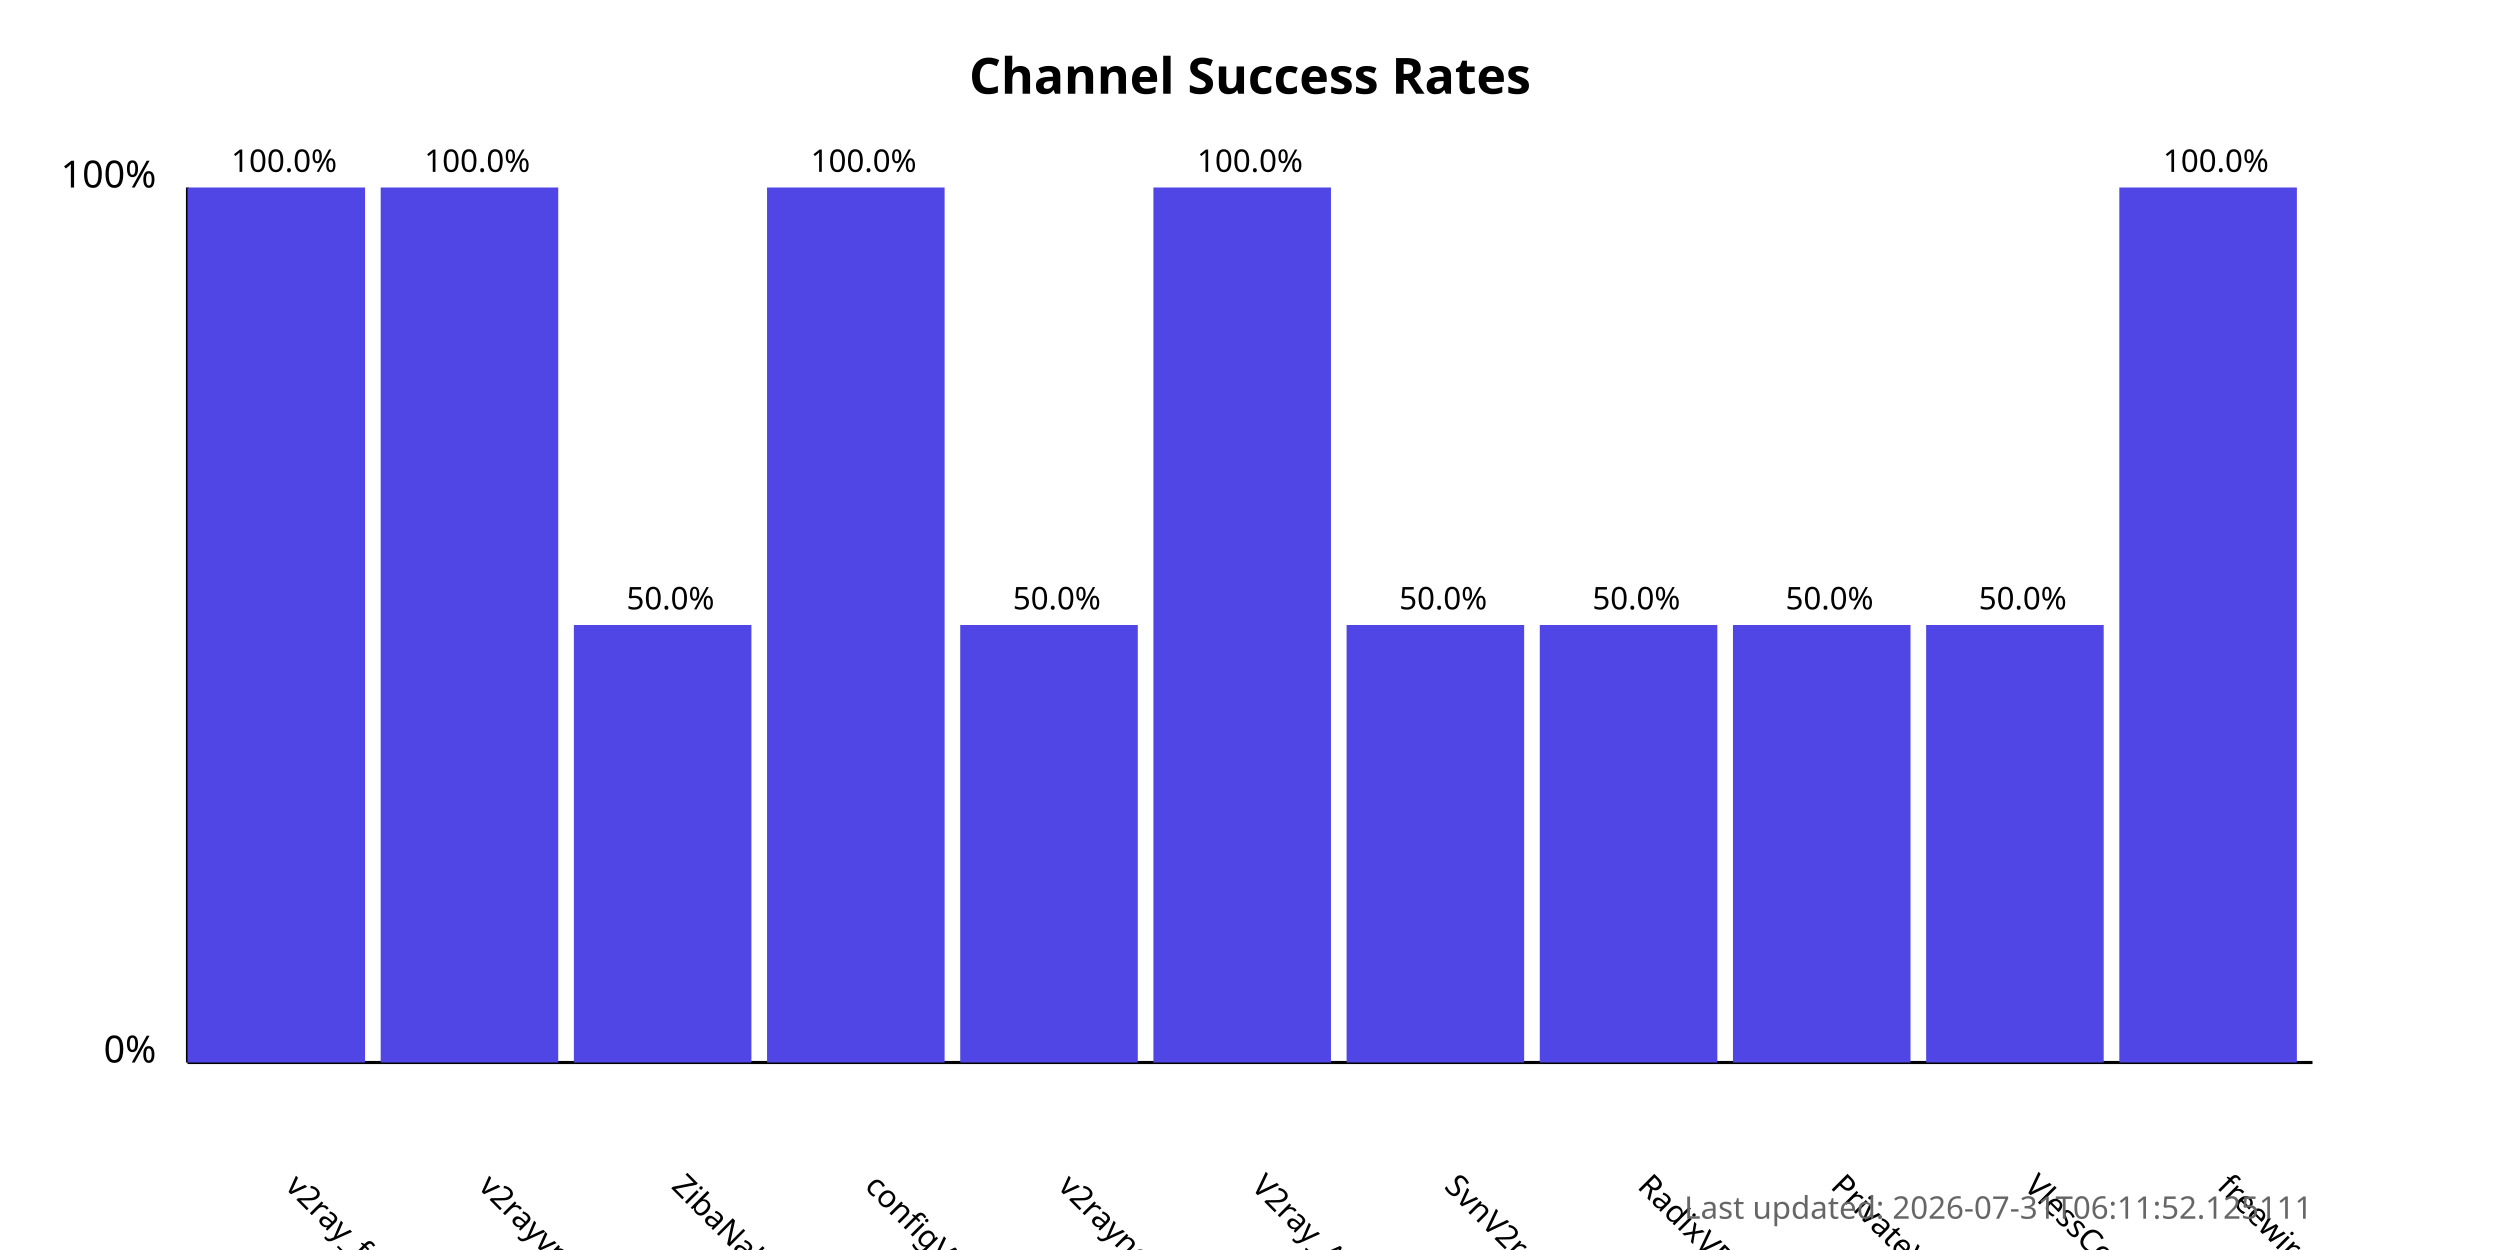
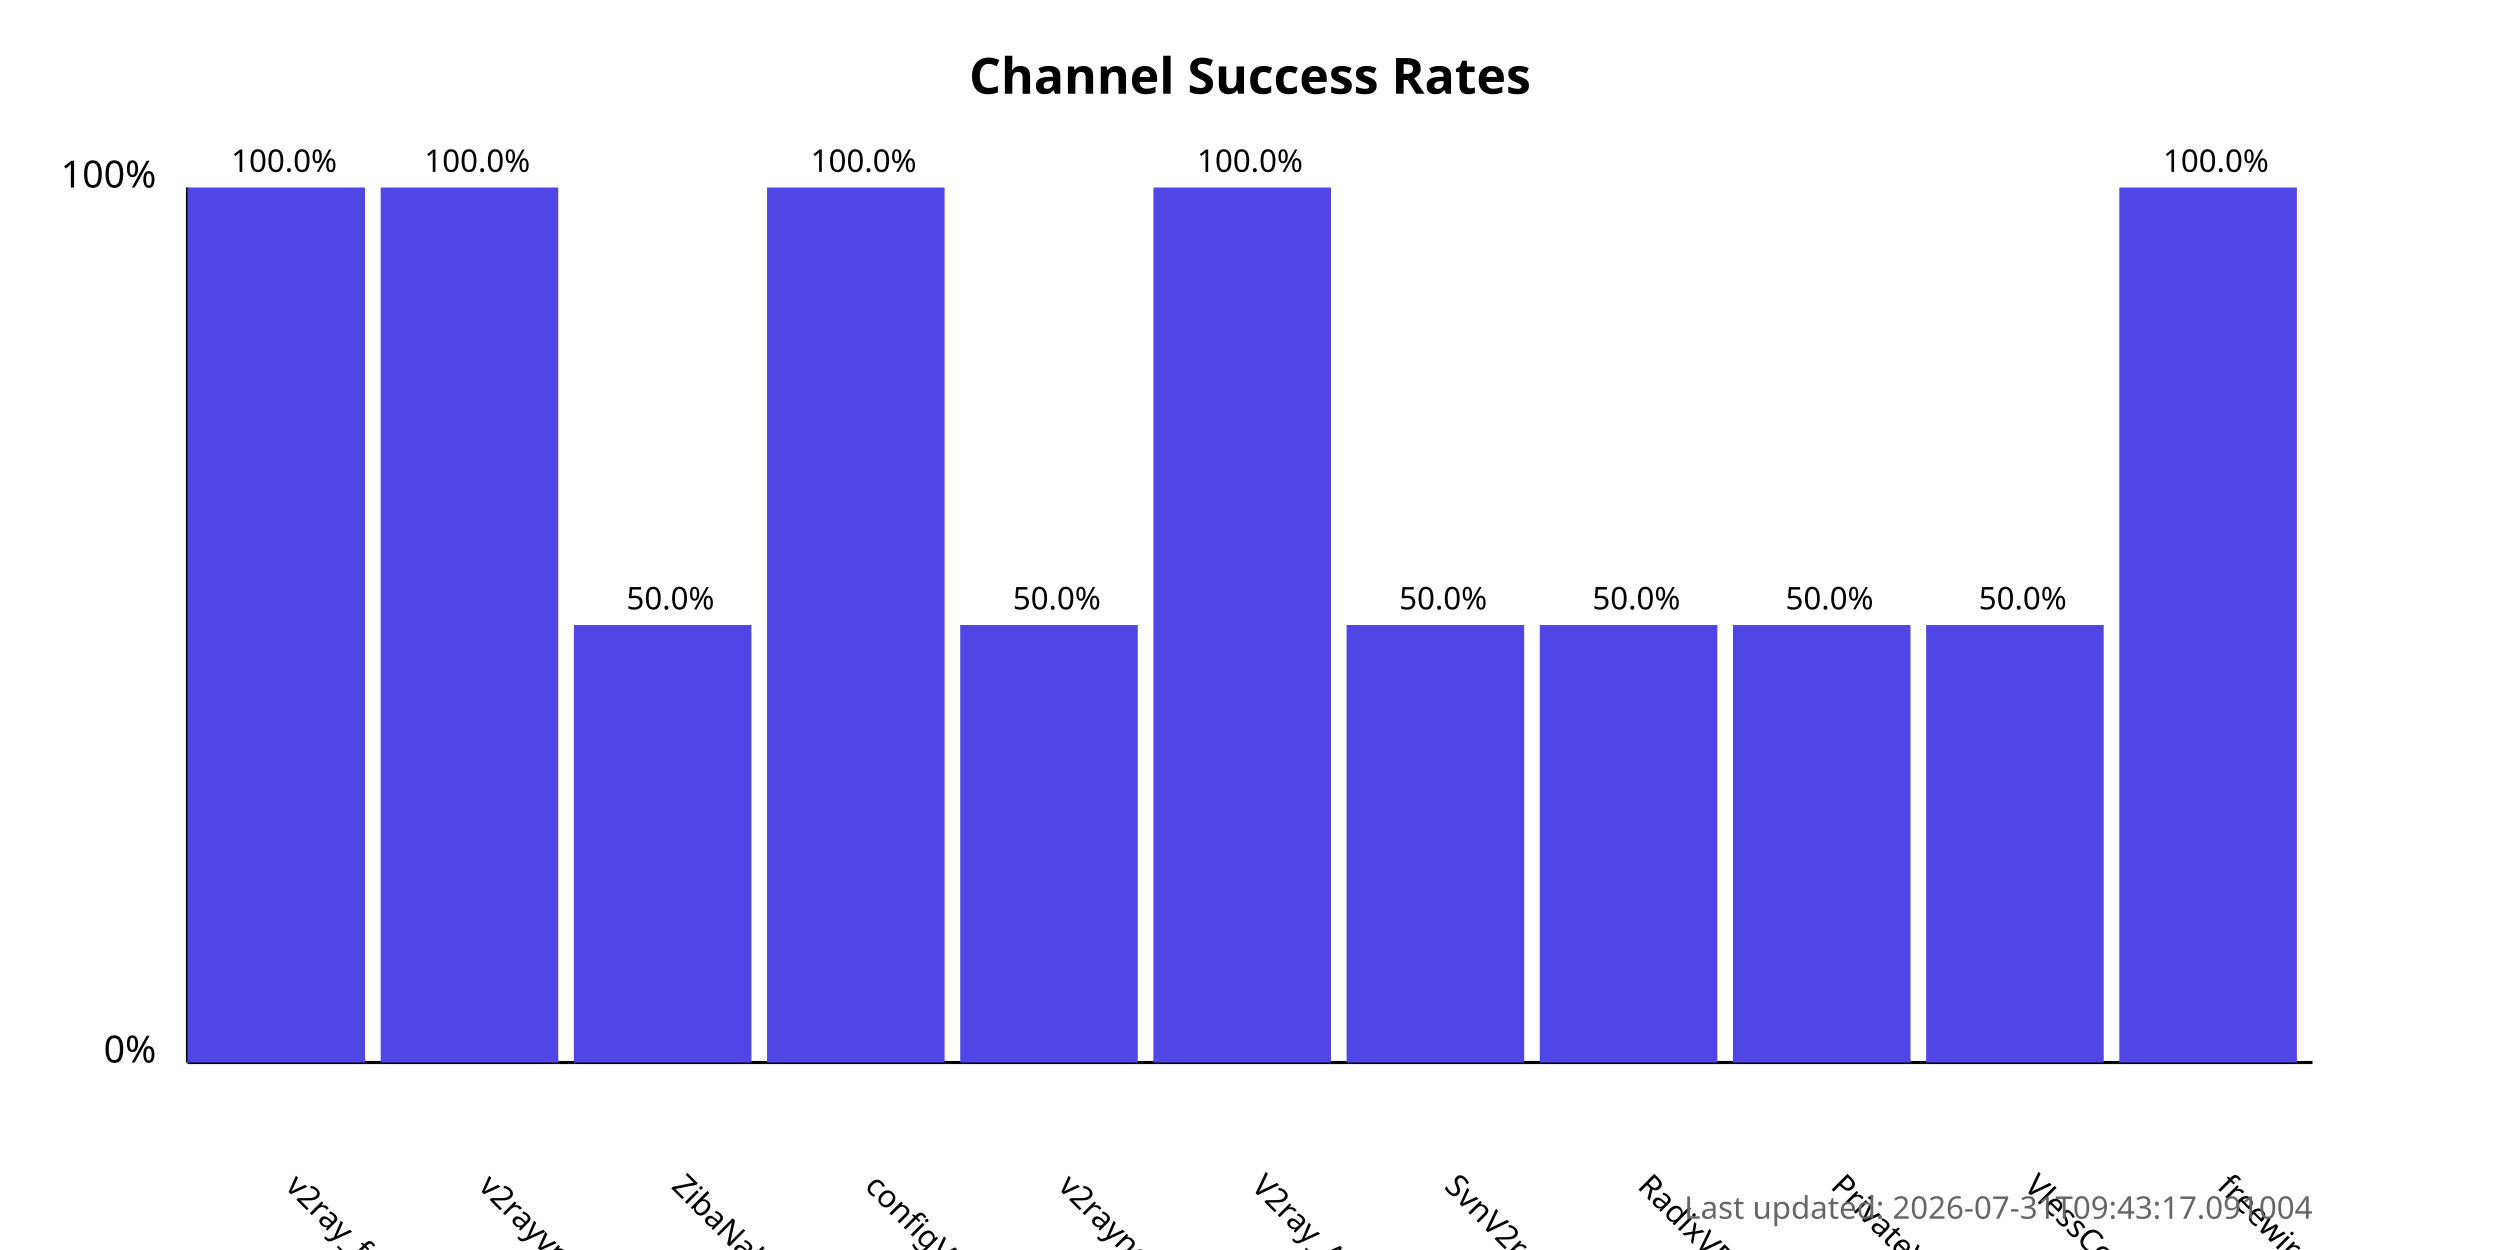
<svg xmlns="http://www.w3.org/2000/svg" width="800" height="400">
  <style>
            .chart-title { font: bold 16px sans-serif; }
            .axis-label { font: 12px sans-serif; }
            .tick-label { font: 10px sans-serif; }
            .bar { fill: #4f46e5; }
            .bar:hover { fill: #6366f1; }
            .timestamp { font: 10px sans-serif; fill: #666; }
        </style>
  <text x="400.0" y="30" text-anchor="middle" class="chart-title">
            Channel Success Rates
        </text>
  <line x1="60" y1="340" x2="60" y2="60" stroke="black" stroke-width="1" />
  <line x1="60" y1="340" x2="740" y2="340" stroke="black" stroke-width="1" />
  <text x="50" y="340" text-anchor="end" class="axis-label">0%</text>
  <text x="50" y="60" text-anchor="end" class="axis-label">100%</text>
  <g>
    <rect x="60" y="60.0" width="56.818" height="280.0" class="bar" />
    <text x="90.909" y="380" transform="rotate(45, 90.90909, 380)" text-anchor="start" class="tick-label">
                v2ray_free_conf
            </text>
    <text x="90.909" y="55.0" text-anchor="middle" class="tick-label">
                100.0%
            </text>
  </g>
  <g>
    <rect x="121.818" y="60.0" width="56.818" height="280.0" class="bar" />
    <text x="152.727" y="380" transform="rotate(45, 152.7273, 380)" text-anchor="start" class="tick-label">
                v2rayvpno
            </text>
    <text x="152.727" y="55.0" text-anchor="middle" class="tick-label">
                100.0%
            </text>
  </g>
  <g>
    <rect x="183.636" y="200.0" width="56.818" height="140.0" class="bar" />
    <text x="214.545" y="380" transform="rotate(45, 214.5455, 380)" text-anchor="start" class="tick-label">
                ZibaNabz
            </text>
    <text x="214.545" y="195.0" text-anchor="middle" class="tick-label">
                50.0%
            </text>
  </g>
  <g>
    <rect x="245.455" y="60.0" width="56.818" height="280.0" class="bar" />
    <text x="276.364" y="380" transform="rotate(45, 276.3636, 380)" text-anchor="start" class="tick-label">
                configV2rayForFree
            </text>
    <text x="276.364" y="55.0" text-anchor="middle" class="tick-label">
                100.0%
            </text>
  </g>
  <g>
    <rect x="307.273" y="200.0" width="56.818" height="140.0" class="bar" />
    <text x="338.182" y="380" transform="rotate(45, 338.1818, 380)" text-anchor="start" class="tick-label">
                v2rayngvpn
            </text>
    <text x="338.182" y="195.0" text-anchor="middle" class="tick-label">
                50.0%
            </text>
  </g>
  <g>
    <rect x="369.091" y="60.0" width="56.818" height="280.0" class="bar" />
    <text x="400.0" y="380" transform="rotate(45, 400.0, 380)" text-anchor="start" class="tick-label">
                V2ray_Alpha
            </text>
    <text x="400.0" y="55.0" text-anchor="middle" class="tick-label">
                100.0%
            </text>
  </g>
  <g>
    <rect x="430.909" y="200.0" width="56.818" height="140.0" class="bar" />
    <text x="461.818" y="380" transform="rotate(45, 461.8182, 380)" text-anchor="start" class="tick-label">
                SvnV2ray
            </text>
    <text x="461.818" y="195.0" text-anchor="middle" class="tick-label">
                50.0%
            </text>
  </g>
  <g>
    <rect x="492.727" y="200.0" width="56.818" height="140.0" class="bar" />
    <text x="523.636" y="380" transform="rotate(45, 523.6364, 380)" text-anchor="start" class="tick-label">
                RadixVPN
            </text>
    <text x="523.636" y="195.0" text-anchor="middle" class="tick-label">
                50.0%
            </text>
  </g>
  <g>
    <rect x="554.545" y="200.0" width="56.818" height="140.0" class="bar" />
    <text x="585.455" y="380" transform="rotate(45, 585.4545, 380)" text-anchor="start" class="tick-label">
                PrivateVPNs
            </text>
    <text x="585.455" y="195.0" text-anchor="middle" class="tick-label">
                50.0%
            </text>
  </g>
  <g>
    <rect x="616.364" y="200.0" width="56.818" height="140.0" class="bar" />
    <text x="647.273" y="380" transform="rotate(45, 647.2727, 380)" text-anchor="start" class="tick-label">
                VlessConfig
            </text>
    <text x="647.273" y="195.0" text-anchor="middle" class="tick-label">
                50.0%
            </text>
  </g>
  <g>
    <rect x="678.182" y="60.0" width="56.818" height="280.0" class="bar" />
    <text x="709.091" y="380" transform="rotate(45, 709.0909, 380)" text-anchor="start" class="tick-label">
                freewireguard
            </text>
    <text x="709.091" y="55.0" text-anchor="middle" class="tick-label">
                100.0%
            </text>
  </g>
  <text x="740" y="390" text-anchor="end" class="timestamp">
-             Last updated: 2026-07-31T06:11:52.125111
+             Last updated: 2026-07-31T09:43:17.091004
        </text>
</svg>
